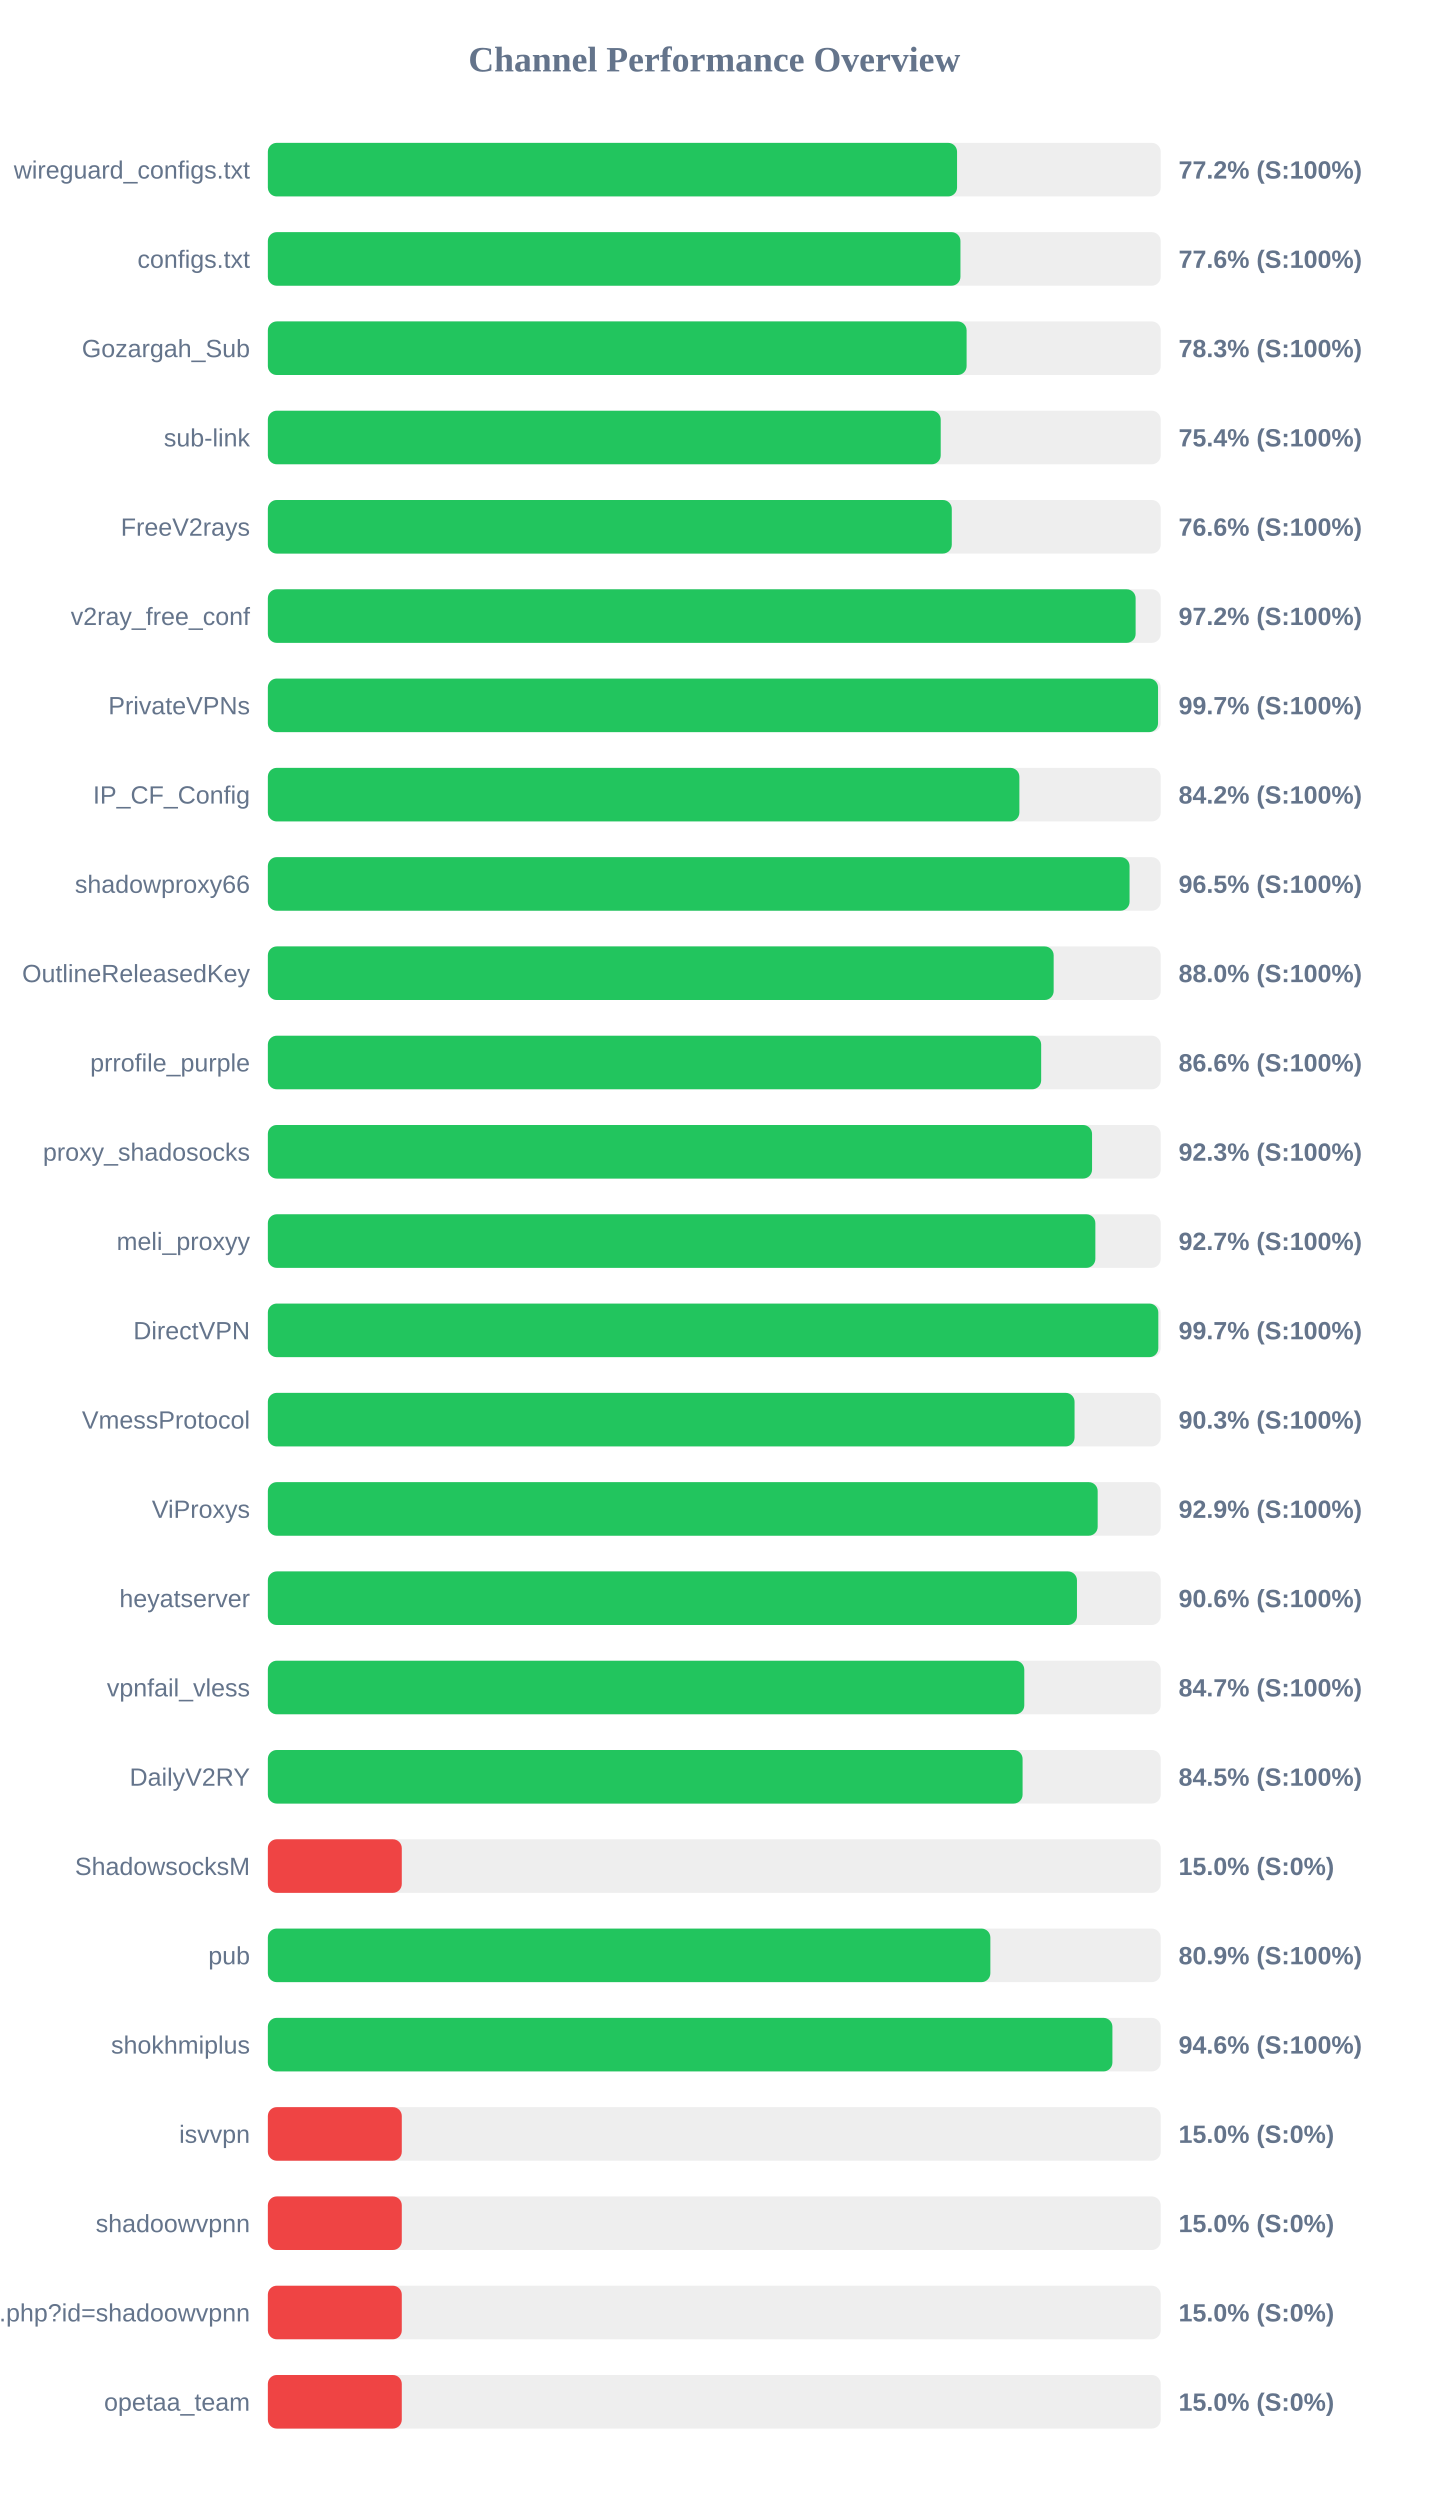
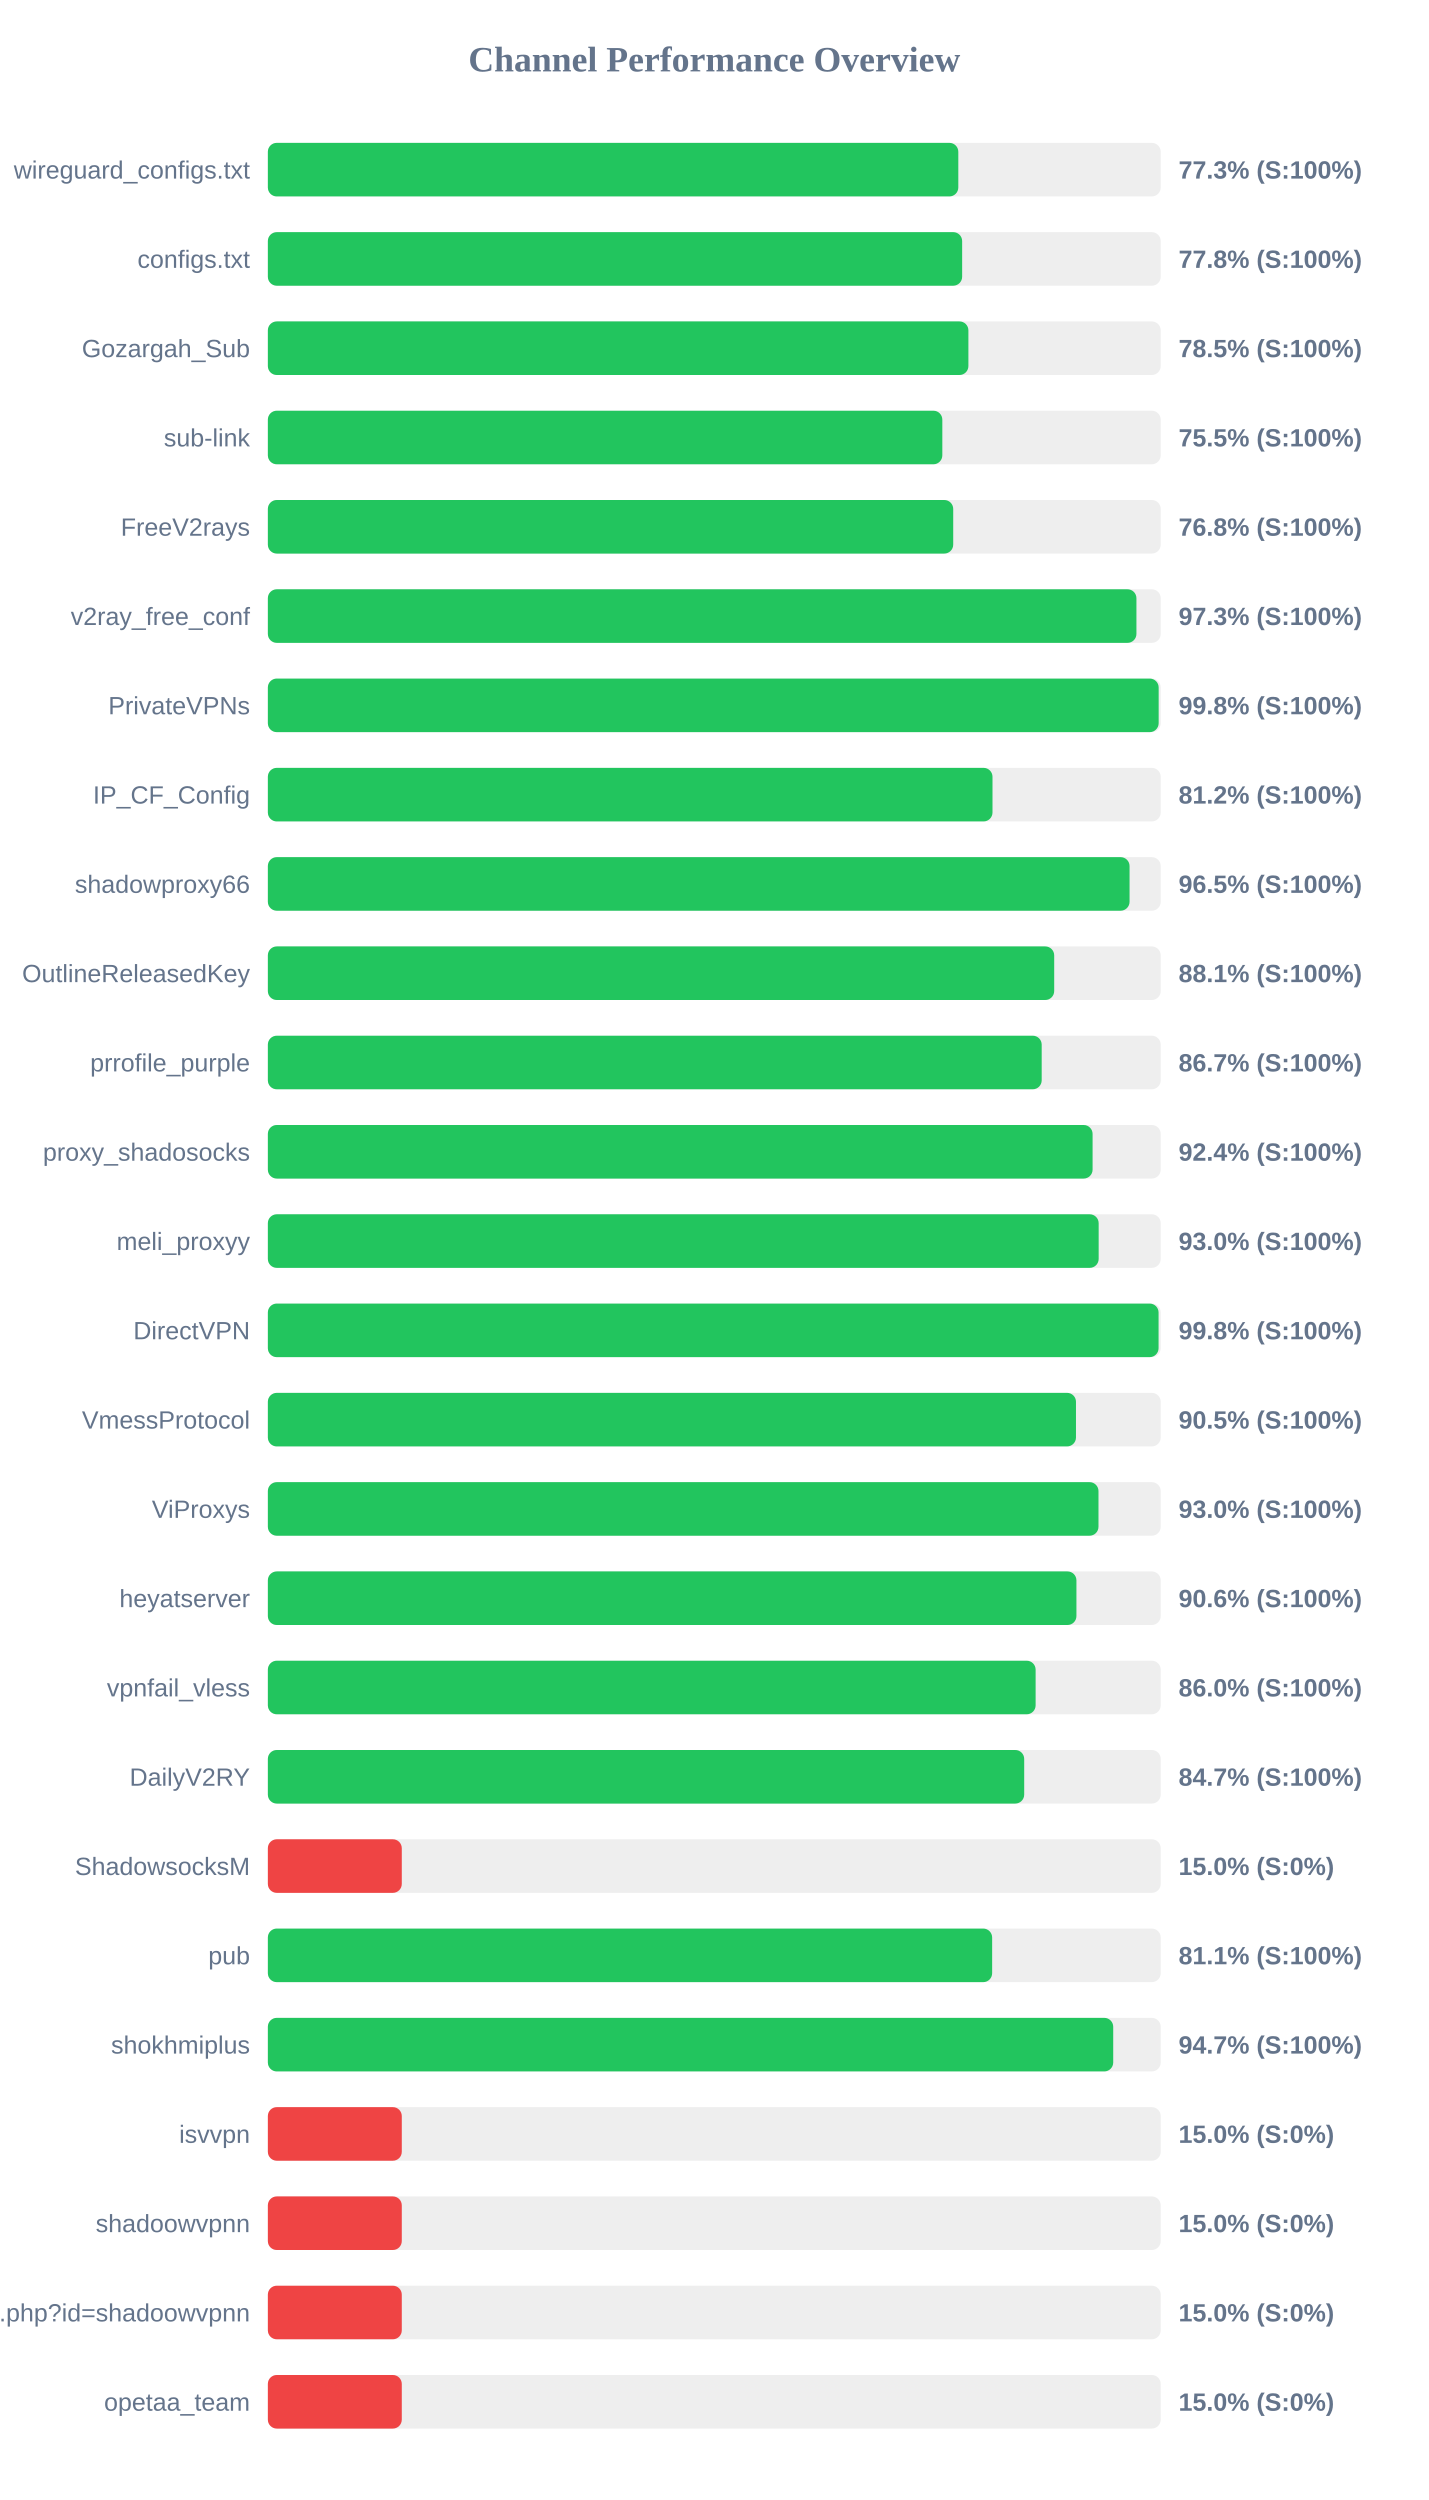
<svg xmlns="http://www.w3.org/2000/svg" width="800" height="1400" version="1.1">
  <style>
        .row { font: 14px Arial; fill: #64748b; }
        .score { font: bold 14px Arial; fill: #64748b; }
    </style>
  <text x="400" y="40" text-anchor="middle" font-size="20px" font-weight="bold" fill="#64748b">Channel Performance Overview</text>
  <rect x="150" y="80" width="500" height="30" fill="#eee" rx="5" />
-   <rect x="150" y="80" width="385.95" height="30" fill="#22c55e" rx="5" />
+   <rect x="150" y="80" width="386.65" height="30" fill="#22c55e" rx="5" />
  <text x="140" y="100" text-anchor="end" class="row">wireguard_configs.txt</text>
-   <text x="660" y="100" text-anchor="start" class="score">77.2% (S:100%)</text>
+   <text x="660" y="100" text-anchor="start" class="score">77.3% (S:100%)</text>
  <rect x="150" y="130" width="500" height="30" fill="#eee" rx="5" />
-   <rect x="150" y="130" width="387.85" height="30" fill="#22c55e" rx="5" />
+   <rect x="150" y="130" width="388.8" height="30" fill="#22c55e" rx="5" />
  <text x="140" y="150" text-anchor="end" class="row">configs.txt</text>
-   <text x="660" y="150" text-anchor="start" class="score">77.6% (S:100%)</text>
+   <text x="660" y="150" text-anchor="start" class="score">77.8% (S:100%)</text>
  <rect x="150" y="180" width="500" height="30" fill="#eee" rx="5" />
-   <rect x="150" y="180" width="391.3" height="30" fill="#22c55e" rx="5" />
+   <rect x="150" y="180" width="392.3" height="30" fill="#22c55e" rx="5" />
  <text x="140" y="200" text-anchor="end" class="row">Gozargah_Sub</text>
-   <text x="660" y="200" text-anchor="start" class="score">78.3% (S:100%)</text>
+   <text x="660" y="200" text-anchor="start" class="score">78.5% (S:100%)</text>
  <rect x="150" y="230" width="500" height="30" fill="#eee" rx="5" />
-   <rect x="150" y="230" width="376.8" height="30" fill="#22c55e" rx="5" />
+   <rect x="150" y="230" width="377.7" height="30" fill="#22c55e" rx="5" />
  <text x="140" y="250" text-anchor="end" class="row">sub-link</text>
-   <text x="660" y="250" text-anchor="start" class="score">75.4% (S:100%)</text>
+   <text x="660" y="250" text-anchor="start" class="score">75.5% (S:100%)</text>
  <rect x="150" y="280" width="500" height="30" fill="#eee" rx="5" />
-   <rect x="150" y="280" width="383.0" height="30" fill="#22c55e" rx="5" />
+   <rect x="150" y="280" width="383.8" height="30" fill="#22c55e" rx="5" />
  <text x="140" y="300" text-anchor="end" class="row">FreeV2rays</text>
-   <text x="660" y="300" text-anchor="start" class="score">76.6% (S:100%)</text>
+   <text x="660" y="300" text-anchor="start" class="score">76.8% (S:100%)</text>
  <rect x="150" y="330" width="500" height="30" fill="#eee" rx="5" />
-   <rect x="150" y="330" width="485.95" height="30" fill="#22c55e" rx="5" />
+   <rect x="150" y="330" width="486.4" height="30" fill="#22c55e" rx="5" />
  <text x="140" y="350" text-anchor="end" class="row">v2ray_free_conf</text>
-   <text x="660" y="350" text-anchor="start" class="score">97.2% (S:100%)</text>
+   <text x="660" y="350" text-anchor="start" class="score">97.3% (S:100%)</text>
  <rect x="150" y="380" width="500" height="30" fill="#eee" rx="5" />
-   <rect x="150" y="380" width="498.5" height="30" fill="#22c55e" rx="5" />
+   <rect x="150" y="380" width="498.85" height="30" fill="#22c55e" rx="5" />
  <text x="140" y="400" text-anchor="end" class="row">PrivateVPNs</text>
-   <text x="660" y="400" text-anchor="start" class="score">99.7% (S:100%)</text>
+   <text x="660" y="400" text-anchor="start" class="score">99.8% (S:100%)</text>
  <rect x="150" y="430" width="500" height="30" fill="#eee" rx="5" />
-   <rect x="150" y="430" width="420.85" height="30" fill="#22c55e" rx="5" />
+   <rect x="150" y="430" width="405.8" height="30" fill="#22c55e" rx="5" />
  <text x="140" y="450" text-anchor="end" class="row">IP_CF_Config</text>
-   <text x="660" y="450" text-anchor="start" class="score">84.2% (S:100%)</text>
+   <text x="660" y="450" text-anchor="start" class="score">81.2% (S:100%)</text>
  <rect x="150" y="480" width="500" height="30" fill="#eee" rx="5" />
  <rect x="150" y="480" width="482.55" height="30" fill="#22c55e" rx="5" />
  <text x="140" y="500" text-anchor="end" class="row">shadowproxy66</text>
  <text x="660" y="500" text-anchor="start" class="score">96.5% (S:100%)</text>
  <rect x="150" y="530" width="500" height="30" fill="#eee" rx="5" />
-   <rect x="150" y="530" width="440.05" height="30" fill="#22c55e" rx="5" />
+   <rect x="150" y="530" width="440.35" height="30" fill="#22c55e" rx="5" />
  <text x="140" y="550" text-anchor="end" class="row">OutlineReleasedKey</text>
-   <text x="660" y="550" text-anchor="start" class="score">88.0% (S:100%)</text>
+   <text x="660" y="550" text-anchor="start" class="score">88.1% (S:100%)</text>
  <rect x="150" y="580" width="500" height="30" fill="#eee" rx="5" />
-   <rect x="150" y="580" width="433.05" height="30" fill="#22c55e" rx="5" />
+   <rect x="150" y="580" width="433.35" height="30" fill="#22c55e" rx="5" />
  <text x="140" y="600" text-anchor="end" class="row">prrofile_purple</text>
-   <text x="660" y="600" text-anchor="start" class="score">86.6% (S:100%)</text>
+   <text x="660" y="600" text-anchor="start" class="score">86.7% (S:100%)</text>
  <rect x="150" y="630" width="500" height="30" fill="#eee" rx="5" />
-   <rect x="150" y="630" width="461.55" height="30" fill="#22c55e" rx="5" />
+   <rect x="150" y="630" width="461.85" height="30" fill="#22c55e" rx="5" />
  <text x="140" y="650" text-anchor="end" class="row">proxy_shadosocks</text>
-   <text x="660" y="650" text-anchor="start" class="score">92.3% (S:100%)</text>
+   <text x="660" y="650" text-anchor="start" class="score">92.4% (S:100%)</text>
  <rect x="150" y="680" width="500" height="30" fill="#eee" rx="5" />
-   <rect x="150" y="680" width="463.4" height="30" fill="#22c55e" rx="5" />
+   <rect x="150" y="680" width="465.25" height="30" fill="#22c55e" rx="5" />
  <text x="140" y="700" text-anchor="end" class="row">meli_proxyy</text>
-   <text x="660" y="700" text-anchor="start" class="score">92.7% (S:100%)</text>
+   <text x="660" y="700" text-anchor="start" class="score">93.0% (S:100%)</text>
  <rect x="150" y="730" width="500" height="30" fill="#eee" rx="5" />
-   <rect x="150" y="730" width="498.65" height="30" fill="#22c55e" rx="5" />
+   <rect x="150" y="730" width="498.8" height="30" fill="#22c55e" rx="5" />
  <text x="140" y="750" text-anchor="end" class="row">DirectVPN</text>
-   <text x="660" y="750" text-anchor="start" class="score">99.7% (S:100%)</text>
+   <text x="660" y="750" text-anchor="start" class="score">99.8% (S:100%)</text>
  <rect x="150" y="780" width="500" height="30" fill="#eee" rx="5" />
-   <rect x="150" y="780" width="451.75" height="30" fill="#22c55e" rx="5" />
+   <rect x="150" y="780" width="452.55" height="30" fill="#22c55e" rx="5" />
  <text x="140" y="800" text-anchor="end" class="row">VmessProtocol</text>
-   <text x="660" y="800" text-anchor="start" class="score">90.3% (S:100%)</text>
+   <text x="660" y="800" text-anchor="start" class="score">90.5% (S:100%)</text>
  <rect x="150" y="830" width="500" height="30" fill="#eee" rx="5" />
-   <rect x="150" y="830" width="464.7" height="30" fill="#22c55e" rx="5" />
+   <rect x="150" y="830" width="465.15" height="30" fill="#22c55e" rx="5" />
  <text x="140" y="850" text-anchor="end" class="row">ViProxys</text>
-   <text x="660" y="850" text-anchor="start" class="score">92.9% (S:100%)</text>
+   <text x="660" y="850" text-anchor="start" class="score">93.0% (S:100%)</text>
  <rect x="150" y="880" width="500" height="30" fill="#eee" rx="5" />
-   <rect x="150" y="880" width="453.1" height="30" fill="#22c55e" rx="5" />
+   <rect x="150" y="880" width="452.8" height="30" fill="#22c55e" rx="5" />
  <text x="140" y="900" text-anchor="end" class="row">heyatserver</text>
  <text x="660" y="900" text-anchor="start" class="score">90.6% (S:100%)</text>
  <rect x="150" y="930" width="500" height="30" fill="#eee" rx="5" />
-   <rect x="150" y="930" width="423.6" height="30" fill="#22c55e" rx="5" />
+   <rect x="150" y="930" width="429.95" height="30" fill="#22c55e" rx="5" />
  <text x="140" y="950" text-anchor="end" class="row">vpnfail_vless</text>
-   <text x="660" y="950" text-anchor="start" class="score">84.7% (S:100%)</text>
+   <text x="660" y="950" text-anchor="start" class="score">86.0% (S:100%)</text>
  <rect x="150" y="980" width="500" height="30" fill="#eee" rx="5" />
-   <rect x="150" y="980" width="422.65" height="30" fill="#22c55e" rx="5" />
+   <rect x="150" y="980" width="423.55" height="30" fill="#22c55e" rx="5" />
  <text x="140" y="1000" text-anchor="end" class="row">DailyV2RY</text>
-   <text x="660" y="1000" text-anchor="start" class="score">84.5% (S:100%)</text>
+   <text x="660" y="1000" text-anchor="start" class="score">84.7% (S:100%)</text>
  <rect x="150" y="1030" width="500" height="30" fill="#eee" rx="5" />
  <rect x="150" y="1030" width="75.0" height="30" fill="#ef4444" rx="5" />
  <text x="140" y="1050" text-anchor="end" class="row">ShadowsocksM</text>
  <text x="660" y="1050" text-anchor="start" class="score">15.0% (S:0%)</text>
  <rect x="150" y="1080" width="500" height="30" fill="#eee" rx="5" />
-   <rect x="150" y="1080" width="404.6" height="30" fill="#22c55e" rx="5" />
+   <rect x="150" y="1080" width="405.6" height="30" fill="#22c55e" rx="5" />
  <text x="140" y="1100" text-anchor="end" class="row">pub</text>
-   <text x="660" y="1100" text-anchor="start" class="score">80.9% (S:100%)</text>
+   <text x="660" y="1100" text-anchor="start" class="score">81.1% (S:100%)</text>
  <rect x="150" y="1130" width="500" height="30" fill="#eee" rx="5" />
-   <rect x="150" y="1130" width="472.95" height="30" fill="#22c55e" rx="5" />
+   <rect x="150" y="1130" width="473.4" height="30" fill="#22c55e" rx="5" />
  <text x="140" y="1150" text-anchor="end" class="row">shokhmiplus</text>
-   <text x="660" y="1150" text-anchor="start" class="score">94.6% (S:100%)</text>
+   <text x="660" y="1150" text-anchor="start" class="score">94.7% (S:100%)</text>
  <rect x="150" y="1180" width="500" height="30" fill="#eee" rx="5" />
  <rect x="150" y="1180" width="75.0" height="30" fill="#ef4444" rx="5" />
  <text x="140" y="1200" text-anchor="end" class="row">isvvpn</text>
  <text x="660" y="1200" text-anchor="start" class="score">15.0% (S:0%)</text>
  <rect x="150" y="1230" width="500" height="30" fill="#eee" rx="5" />
  <rect x="150" y="1230" width="75.0" height="30" fill="#ef4444" rx="5" />
  <text x="140" y="1250" text-anchor="end" class="row">shadoowvpnn</text>
  <text x="660" y="1250" text-anchor="start" class="score">15.0% (S:0%)</text>
  <rect x="150" y="1280" width="500" height="30" fill="#eee" rx="5" />
  <rect x="150" y="1280" width="75.0" height="30" fill="#ef4444" rx="5" />
  <text x="140" y="1300" text-anchor="end" class="row">api.php?id=shadoowvpnn</text>
  <text x="660" y="1300" text-anchor="start" class="score">15.0% (S:0%)</text>
  <rect x="150" y="1330" width="500" height="30" fill="#eee" rx="5" />
  <rect x="150" y="1330" width="75.0" height="30" fill="#ef4444" rx="5" />
  <text x="140" y="1350" text-anchor="end" class="row">opetaa_team</text>
  <text x="660" y="1350" text-anchor="start" class="score">15.0% (S:0%)</text>
</svg>
